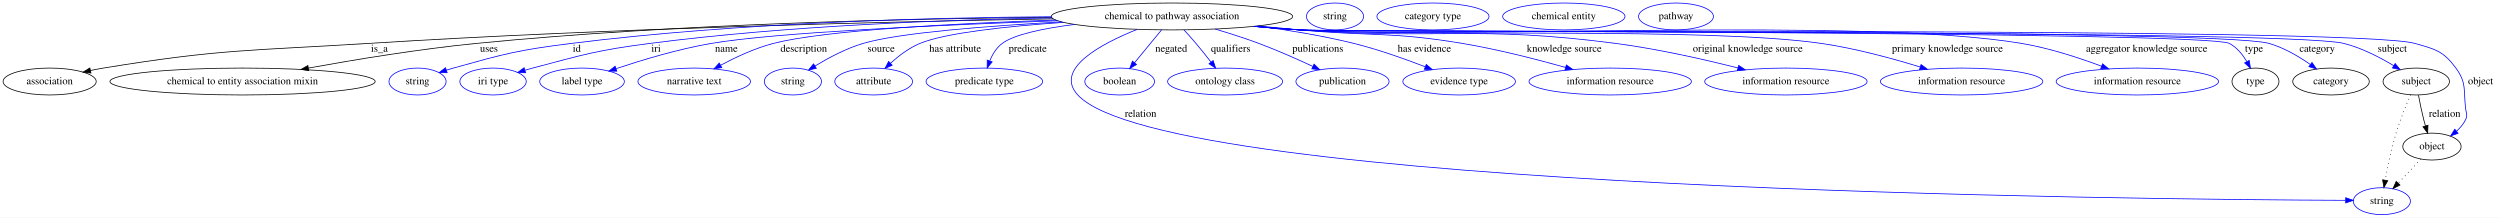
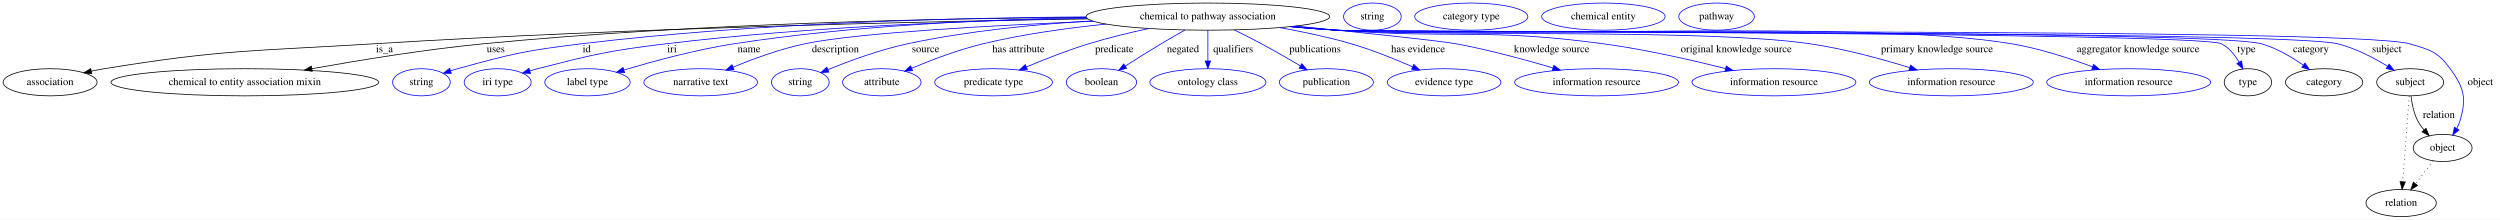
- <svg xmlns="http://www.w3.org/2000/svg" width="3343pt" height="291pt" viewBox="0.00 0.00 3343.39 291.00">
+ <svg xmlns="http://www.w3.org/2000/svg" width="3312pt" height="291pt" viewBox="0.00 0.00 3312.39 291.00">
  <g id="graph0" class="graph" transform="scale(1 1) rotate(0) translate(4 287)">
-     <polygon fill="white" stroke="transparent" points="-4,4 -4,-287 3339.39,-287 3339.39,4 -4,4" />
+     <polygon fill="white" stroke="transparent" points="-4,4 -4,-287 3308.39,-287 3308.39,4 -4,4" />
    <g id="node1" class="node">
-       <ellipse fill="none" stroke="black" cx="1563.39" cy="-265" rx="161.37" ry="18" />
-       <text text-anchor="middle" x="1563.39" y="-261.3" font-family="Times,serif" font-size="14.00">chemical to pathway association</text>
+       <ellipse fill="none" stroke="black" cx="1596.39" cy="-265" rx="161.37" ry="18" />
+       <text text-anchor="middle" x="1596.39" y="-261.3" font-family="Times,serif" font-size="14.00">chemical to pathway association</text>
    </g>
    <g id="node2" class="node">
      <ellipse fill="none" stroke="black" cx="62.39" cy="-178" rx="62.29" ry="18" />
      <text text-anchor="middle" x="62.39" y="-174.3" font-family="Times,serif" font-size="14.00">association</text>
    </g>
    <g id="edge1" class="edge">
-       <path fill="none" stroke="black" d="M1404.48,-261.8C1194.74,-258.22 814.07,-249.36 489.39,-229 331.25,-219.08 290.77,-221.6 134.39,-196 128.71,-195.07 122.81,-193.94 116.94,-192.72" />
-       <polygon fill="black" stroke="black" points="117.65,-189.29 107.14,-190.58 116.16,-196.13 117.65,-189.29" />
-       <text text-anchor="middle" x="503.39" y="-217.8" font-family="Times,serif" font-size="14.00">is_a</text>
+       <path fill="none" stroke="black" d="M1437.05,-261.98C1222.16,-258.56 827.6,-249.84 491.39,-229 332.36,-219.14 291.65,-221.7 134.39,-196 128.71,-195.07 122.81,-193.95 116.94,-192.72" />
+       <polygon fill="black" stroke="black" points="117.65,-189.3 107.14,-190.59 116.16,-196.13 117.65,-189.3" />
+       <text text-anchor="middle" x="505.39" y="-217.8" font-family="Times,serif" font-size="14.00">is_a</text>
    </g>
    <g id="node3" class="node">
      <ellipse fill="none" stroke="black" cx="320.39" cy="-178" rx="177.37" ry="18" />
      <text text-anchor="middle" x="320.39" y="-174.3" font-family="Times,serif" font-size="14.00">chemical to entity association mixin</text>
    </g>
    <g id="edge2" class="edge">
-       <path fill="none" stroke="black" d="M1402.54,-263.83C1216.81,-262.27 902.33,-255.44 633.39,-229 557.14,-221.5 471.23,-207.37 408.73,-196.03" />
-       <polygon fill="black" stroke="black" points="408.99,-192.52 398.52,-194.17 407.73,-199.41 408.99,-192.52" />
-       <text text-anchor="middle" x="649.89" y="-217.8" font-family="Times,serif" font-size="14.00">uses</text>
+       <path fill="none" stroke="black" d="M1435.06,-264.04C1243.99,-262.72 916.31,-256.15 636.39,-229 559.25,-221.52 472.33,-207.34 409.2,-195.98" />
+       <polygon fill="black" stroke="black" points="409.74,-192.53 399.27,-194.19 408.49,-199.41 409.74,-192.53" />
+       <text text-anchor="middle" x="652.89" y="-217.8" font-family="Times,serif" font-size="14.00">uses</text>
    </g>
    <g id="node4" class="node">
      <ellipse fill="none" stroke="blue" cx="554.39" cy="-178" rx="38.19" ry="18" />
      <text text-anchor="middle" x="554.39" y="-174.3" font-family="Times,serif" font-size="14.00">string</text>
    </g>
    <g id="edge3" class="edge">
-       <path fill="none" stroke="blue" d="M1402.02,-264.64C1239.41,-263.48 981.58,-256.73 760.39,-229 689.21,-220.08 671.47,-215.35 602.39,-196 599.29,-195.13 596.09,-194.16 592.89,-193.14" />
-       <polygon fill="blue" stroke="blue" points="593.98,-189.81 583.38,-189.97 591.76,-196.46 593.98,-189.81" />
-       <text text-anchor="middle" x="767.39" y="-217.8" font-family="Times,serif" font-size="14.00">id</text>
+       <path fill="none" stroke="blue" d="M1435.12,-264.65C1267.44,-263.58 997.63,-256.97 766.39,-229 692.58,-220.07 674.06,-215.79 602.39,-196 599.28,-195.14 596.08,-194.18 592.89,-193.17" />
+       <polygon fill="blue" stroke="blue" points="593.97,-189.84 583.37,-190.01 591.76,-196.48 593.97,-189.84" />
+       <text text-anchor="middle" x="773.39" y="-217.8" font-family="Times,serif" font-size="14.00">id</text>
    </g>
    <g id="node5" class="node">
      <ellipse fill="none" stroke="blue" cx="655.39" cy="-178" rx="44.39" ry="18" />
      <text text-anchor="middle" x="655.39" y="-174.3" font-family="Times,serif" font-size="14.00">iri type</text>
    </g>
    <g id="edge4" class="edge">
-       <path fill="none" stroke="blue" d="M1403.01,-263.1C1261.12,-260.6 1048.75,-252.72 865.39,-229 794.68,-219.85 777.32,-214.25 708.39,-196 705.02,-195.11 701.55,-194.13 698.07,-193.11" />
-       <polygon fill="blue" stroke="blue" points="698.9,-189.7 688.32,-190.14 696.87,-196.4 698.9,-189.7" />
-       <text text-anchor="middle" x="873.39" y="-217.8" font-family="Times,serif" font-size="14.00">iri</text>
+       <path fill="none" stroke="blue" d="M1436.15,-262.74C1290.27,-260.03 1069.2,-252.05 878.39,-229 801.98,-219.77 782.95,-215.12 708.39,-196 705.02,-195.13 701.54,-194.17 698.05,-193.16" />
+       <polygon fill="blue" stroke="blue" points="698.88,-189.76 688.3,-190.22 696.86,-196.46 698.88,-189.76" />
+       <text text-anchor="middle" x="886.39" y="-217.8" font-family="Times,serif" font-size="14.00">iri</text>
    </g>
    <g id="node6" class="node">
      <ellipse fill="none" stroke="blue" cx="774.39" cy="-178" rx="56.59" ry="18" />
      <text text-anchor="middle" x="774.39" y="-174.3" font-family="Times,serif" font-size="14.00">label type</text>
    </g>
    <g id="edge5" class="edge">
-       <path fill="none" stroke="blue" d="M1410.53,-259.24C1257.57,-253.77 1033.05,-243.62 947.39,-229 903.36,-221.48 854.58,-206.78 820.08,-195.25" />
-       <polygon fill="blue" stroke="blue" points="820.89,-191.83 810.29,-191.94 818.64,-198.46 820.89,-191.83" />
-       <text text-anchor="middle" x="967.39" y="-217.8" font-family="Times,serif" font-size="14.00">name</text>
+       <path fill="none" stroke="blue" d="M1435.45,-263.71C1308.04,-261.39 1125.94,-253.45 968.39,-229 918.07,-221.19 861.85,-205.96 822.94,-194.35" />
+       <polygon fill="blue" stroke="blue" points="823.53,-190.87 812.94,-191.33 821.5,-197.57 823.53,-190.87" />
+       <text text-anchor="middle" x="988.39" y="-217.8" font-family="Times,serif" font-size="14.00">name</text>
    </g>
    <g id="node7" class="node">
      <ellipse fill="none" stroke="blue" cx="924.39" cy="-178" rx="75.29" ry="18" />
      <text text-anchor="middle" x="924.39" y="-174.3" font-family="Times,serif" font-size="14.00">narrative text</text>
    </g>
    <g id="edge6" class="edge">
-       <path fill="none" stroke="blue" d="M1407.98,-260.21C1276.62,-255.83 1099.19,-246.8 1030.39,-229 1005.74,-222.62 979.85,-210.53 959.83,-199.83" />
-       <polygon fill="blue" stroke="blue" points="961.24,-196.61 950.79,-194.88 957.88,-202.75 961.24,-196.61" />
-       <text text-anchor="middle" x="1070.89" y="-217.8" font-family="Times,serif" font-size="14.00">description</text>
+       <path fill="none" stroke="blue" d="M1444.89,-258.82C1313.18,-253.45 1132.75,-243.74 1062.39,-229 1029.63,-222.14 994.15,-209.15 967.38,-198.13" />
+       <polygon fill="blue" stroke="blue" points="968.5,-194.81 957.92,-194.18 965.8,-201.27 968.5,-194.81" />
+       <text text-anchor="middle" x="1102.89" y="-217.8" font-family="Times,serif" font-size="14.00">description</text>
    </g>
    <g id="node8" class="node">
      <ellipse fill="none" stroke="blue" cx="1056.39" cy="-178" rx="38.19" ry="18" />
      <text text-anchor="middle" x="1056.39" y="-174.3" font-family="Times,serif" font-size="14.00">string</text>
    </g>
    <g id="edge7" class="edge">
-       <path fill="none" stroke="blue" d="M1415.87,-257.74C1317.91,-252.39 1198.75,-243.26 1150.39,-229 1127.6,-222.28 1103.98,-209.69 1086.13,-198.83" />
-       <polygon fill="blue" stroke="blue" points="1087.69,-195.68 1077.35,-193.35 1083.98,-201.62 1087.69,-195.68" />
-       <text text-anchor="middle" x="1174.39" y="-217.8" font-family="Times,serif" font-size="14.00">source</text>
+       <path fill="none" stroke="blue" d="M1442.94,-259.34C1368.47,-254.85 1278.09,-246.07 1198.39,-229 1161.59,-221.12 1121.25,-206.28 1093.01,-194.81" />
+       <polygon fill="blue" stroke="blue" points="1094.13,-191.48 1083.55,-190.9 1091.46,-197.95 1094.13,-191.48" />
+       <text text-anchor="middle" x="1222.39" y="-217.8" font-family="Times,serif" font-size="14.00">source</text>
    </g>
    <g id="node9" class="node">
      <ellipse fill="none" stroke="blue" cx="1164.39" cy="-178" rx="51.99" ry="18" />
      <text text-anchor="middle" x="1164.39" y="-174.3" font-family="Times,serif" font-size="14.00">attribute</text>
    </g>
    <g id="edge8" class="edge">
-       <path fill="none" stroke="blue" d="M1418.34,-257.08C1343.48,-251.89 1260.79,-243.18 1226.39,-229 1211.79,-222.98 1197.87,-212.37 1186.93,-202.47" />
-       <polygon fill="blue" stroke="blue" points="1189.2,-199.8 1179.53,-195.46 1184.39,-204.88 1189.2,-199.8" />
-       <text text-anchor="middle" x="1273.39" y="-217.8" font-family="Times,serif" font-size="14.00">has attribute</text>
+       <path fill="none" stroke="blue" d="M1461.67,-255.09C1410.11,-249.88 1351.06,-241.72 1298.39,-229 1265.72,-221.11 1230.13,-207.58 1203.85,-196.58" />
+       <polygon fill="blue" stroke="blue" points="1205.18,-193.35 1194.61,-192.66 1202.45,-199.79 1205.18,-193.35" />
+       <text text-anchor="middle" x="1345.39" y="-217.8" font-family="Times,serif" font-size="14.00">has attribute</text>
    </g>
    <g id="node10" class="node">
      <ellipse fill="none" stroke="blue" cx="1312.39" cy="-178" rx="77.99" ry="18" />
      <text text-anchor="middle" x="1312.39" y="-174.3" font-family="Times,serif" font-size="14.00">predicate type</text>
    </g>
    <g id="edge9" class="edge">
-       <path fill="none" stroke="blue" d="M1433.22,-254.35C1391.89,-249.09 1352.69,-241.08 1336.39,-229 1328.64,-223.25 1323.28,-214.33 1319.62,-205.61" />
-       <polygon fill="blue" stroke="blue" points="1322.86,-204.26 1316.19,-196.03 1316.27,-206.63 1322.86,-204.26" />
-       <text text-anchor="middle" x="1370.39" y="-217.8" font-family="Times,serif" font-size="14.00">predicate</text>
+       <path fill="none" stroke="blue" d="M1517.8,-249.18C1492.25,-243.67 1463.91,-236.83 1438.39,-229 1410.51,-220.44 1380.1,-208.45 1356.14,-198.36" />
+       <polygon fill="blue" stroke="blue" points="1357.2,-195.01 1346.63,-194.31 1354.46,-201.45 1357.2,-195.01" />
+       <text text-anchor="middle" x="1472.39" y="-217.8" font-family="Times,serif" font-size="14.00">predicate</text>
    </g>
    <g id="node11" class="node">
-       <ellipse fill="none" stroke="blue" cx="3181.39" cy="-18" rx="38.19" ry="18" />
-       <text text-anchor="middle" x="3181.39" y="-14.3" font-family="Times,serif" font-size="14.00">string</text>
+       <ellipse fill="none" stroke="blue" cx="1455.39" cy="-178" rx="46.59" ry="18" />
+       <text text-anchor="middle" x="1455.39" y="-174.3" font-family="Times,serif" font-size="14.00">boolean</text>
    </g>
    <g id="edge10" class="edge">
-       <path fill="none" stroke="blue" d="M1516.65,-247.65C1468.68,-228.47 1405.28,-194.82 1437.39,-160 1555.53,-31.93 2862.74,-20.16 3132.77,-19.1" />
-       <polygon fill="blue" stroke="blue" points="3133.04,-22.6 3143.03,-19.07 3133.02,-15.6 3133.04,-22.6" />
-       <text text-anchor="middle" x="1521.39" y="-130.8" font-family="Times,serif" font-size="14.00">relation</text>
+       <path fill="none" stroke="blue" d="M1565.95,-247.21C1555.84,-241.54 1544.58,-235.09 1534.39,-229 1518.59,-219.55 1501.28,-208.65 1486.9,-199.45" />
+       <polygon fill="blue" stroke="blue" points="1488.67,-196.43 1478.36,-193.97 1484.89,-202.32 1488.67,-196.43" />
+       <text text-anchor="middle" x="1563.39" y="-217.8" font-family="Times,serif" font-size="14.00">negated</text>
    </g>
    <g id="node12" class="node">
-       <ellipse fill="none" stroke="blue" cx="1493.39" cy="-178" rx="46.59" ry="18" />
-       <text text-anchor="middle" x="1493.39" y="-174.3" font-family="Times,serif" font-size="14.00">boolean</text>
+       <ellipse fill="none" stroke="blue" cx="1596.39" cy="-178" rx="76.89" ry="18" />
+       <text text-anchor="middle" x="1596.39" y="-174.3" font-family="Times,serif" font-size="14.00">ontology class</text>
    </g>
    <g id="edge11" class="edge">
-       <path fill="none" stroke="blue" d="M1549.23,-246.8C1538.88,-234.23 1524.7,-217.01 1513.22,-203.08" />
-       <polygon fill="blue" stroke="blue" points="1515.89,-200.8 1506.83,-195.31 1510.48,-205.25 1515.89,-200.8" />
-       <text text-anchor="middle" x="1562.39" y="-217.8" font-family="Times,serif" font-size="14.00">negated</text>
+       <path fill="none" stroke="blue" d="M1596.39,-246.8C1596.39,-235.16 1596.39,-219.55 1596.39,-206.24" />
+       <polygon fill="blue" stroke="blue" points="1599.89,-206.18 1596.39,-196.18 1592.89,-206.18 1599.89,-206.18" />
+       <text text-anchor="middle" x="1629.89" y="-217.8" font-family="Times,serif" font-size="14.00">qualifiers</text>
    </g>
    <g id="node13" class="node">
-       <ellipse fill="none" stroke="blue" cx="1634.39" cy="-178" rx="76.89" ry="18" />
-       <text text-anchor="middle" x="1634.39" y="-174.3" font-family="Times,serif" font-size="14.00">ontology class</text>
+       <ellipse fill="none" stroke="blue" cx="1753.39" cy="-178" rx="62.29" ry="18" />
+       <text text-anchor="middle" x="1753.39" y="-174.3" font-family="Times,serif" font-size="14.00">publication</text>
    </g>
    <g id="edge12" class="edge">
-       <path fill="none" stroke="blue" d="M1579.62,-246.79C1584.76,-241.2 1590.4,-234.91 1595.39,-229 1602.14,-221.01 1609.26,-212.07 1615.53,-203.97" />
-       <polygon fill="blue" stroke="blue" points="1618.4,-205.99 1621.72,-195.93 1612.85,-201.72 1618.4,-205.99" />
-       <text text-anchor="middle" x="1641.89" y="-217.8" font-family="Times,serif" font-size="14.00">qualifiers</text>
+       <path fill="none" stroke="blue" d="M1631.31,-247.38C1642.88,-241.72 1655.77,-235.24 1667.39,-229 1684.57,-219.79 1703.31,-208.98 1718.91,-199.78" />
+       <polygon fill="blue" stroke="blue" points="1720.87,-202.68 1727.69,-194.57 1717.3,-196.66 1720.87,-202.68" />
+       <text text-anchor="middle" x="1738.39" y="-217.8" font-family="Times,serif" font-size="14.00">publications</text>
    </g>
    <g id="node14" class="node">
-       <ellipse fill="none" stroke="blue" cx="1791.39" cy="-178" rx="62.29" ry="18" />
-       <text text-anchor="middle" x="1791.39" y="-174.3" font-family="Times,serif" font-size="14.00">publication</text>
+       <ellipse fill="none" stroke="blue" cx="1909.39" cy="-178" rx="75.29" ry="18" />
+       <text text-anchor="middle" x="1909.39" y="-174.3" font-family="Times,serif" font-size="14.00">evidence type</text>
    </g>
    <g id="edge13" class="edge">
-       <path fill="none" stroke="blue" d="M1621.11,-248.16C1639.86,-242.59 1660.67,-235.97 1679.39,-229 1703.79,-219.91 1730.44,-208.1 1751.61,-198.24" />
-       <polygon fill="blue" stroke="blue" points="1753.37,-201.28 1760.93,-193.86 1750.39,-194.95 1753.37,-201.28" />
-       <text text-anchor="middle" x="1758.39" y="-217.8" font-family="Times,serif" font-size="14.00">publications</text>
+       <path fill="none" stroke="blue" d="M1691.51,-250.4C1722.12,-244.98 1755.97,-237.89 1786.39,-229 1814.11,-220.91 1844.14,-208.77 1867.6,-198.47" />
+       <polygon fill="blue" stroke="blue" points="1869.18,-201.6 1876.89,-194.34 1866.33,-195.2 1869.18,-201.6" />
+       <text text-anchor="middle" x="1874.89" y="-217.8" font-family="Times,serif" font-size="14.00">has evidence</text>
    </g>
    <g id="node15" class="node">
-       <ellipse fill="none" stroke="blue" cx="1947.39" cy="-178" rx="75.29" ry="18" />
-       <text text-anchor="middle" x="1947.39" y="-174.3" font-family="Times,serif" font-size="14.00">evidence type</text>
+       <ellipse fill="none" stroke="blue" cx="2111.39" cy="-178" rx="108.58" ry="18" />
+       <text text-anchor="middle" x="2111.39" y="-174.3" font-family="Times,serif" font-size="14.00">information resource</text>
    </g>
    <g id="edge14" class="edge">
-       <path fill="none" stroke="blue" d="M1677.72,-252.27C1718.65,-246.82 1764.91,-239.24 1806.39,-229 1838.96,-220.96 1874.55,-208.31 1901.83,-197.75" />
-       <polygon fill="blue" stroke="blue" points="1903.45,-200.87 1911.48,-193.96 1900.89,-194.35 1903.45,-200.87" />
-       <text text-anchor="middle" x="1900.89" y="-217.8" font-family="Times,serif" font-size="14.00">has evidence</text>
+       <path fill="none" stroke="blue" d="M1712.81,-252.52C1798.88,-243.87 1904.61,-232.87 1925.39,-229 1968.81,-220.91 2016.94,-207.85 2053.36,-197.12" />
+       <polygon fill="blue" stroke="blue" points="2054.72,-200.36 2063.31,-194.15 2052.73,-193.65 2054.72,-200.36" />
+       <text text-anchor="middle" x="2051.89" y="-217.8" font-family="Times,serif" font-size="14.00">knowledge source</text>
    </g>
    <g id="node16" class="node">
-       <ellipse fill="none" stroke="blue" cx="2149.39" cy="-178" rx="108.58" ry="18" />
-       <text text-anchor="middle" x="2149.39" y="-174.3" font-family="Times,serif" font-size="14.00">information resource</text>
+       <ellipse fill="none" stroke="blue" cx="2346.39" cy="-178" rx="108.58" ry="18" />
+       <text text-anchor="middle" x="2346.39" y="-174.3" font-family="Times,serif" font-size="14.00">information resource</text>
    </g>
    <g id="edge15" class="edge">
-       <path fill="none" stroke="blue" d="M1678.35,-252.31C1697.08,-250.48 1716.27,-248.65 1734.39,-247 1830.77,-238.21 1855.93,-244.9 1951.39,-229 1998.46,-221.16 2050.77,-207.74 2089.8,-196.78" />
-       <polygon fill="blue" stroke="blue" points="2090.76,-200.15 2099.42,-194.05 2088.85,-193.41 2090.76,-200.15" />
-       <text text-anchor="middle" x="2087.89" y="-217.8" font-family="Times,serif" font-size="14.00">knowledge source</text>
+       <path fill="none" stroke="blue" d="M1708.55,-252.07C1728.15,-250.21 1748.35,-248.43 1767.39,-247 1924.05,-235.23 1964.72,-250.04 2120.39,-229 2175.56,-221.54 2237.2,-207.52 2282.15,-196.21" />
+       <polygon fill="blue" stroke="blue" points="2283.22,-199.55 2292.05,-193.7 2281.5,-192.77 2283.22,-199.55" />
+       <text text-anchor="middle" x="2296.39" y="-217.8" font-family="Times,serif" font-size="14.00">original knowledge source</text>
    </g>
    <g id="node17" class="node">
-       <ellipse fill="none" stroke="blue" cx="2384.39" cy="-178" rx="108.58" ry="18" />
-       <text text-anchor="middle" x="2384.39" y="-174.3" font-family="Times,serif" font-size="14.00">information resource</text>
+       <ellipse fill="none" stroke="blue" cx="2581.39" cy="-178" rx="108.58" ry="18" />
+       <text text-anchor="middle" x="2581.39" y="-174.3" font-family="Times,serif" font-size="14.00">information resource</text>
    </g>
    <g id="edge16" class="edge">
-       <path fill="none" stroke="blue" d="M1675.08,-251.98C1694.82,-250.12 1715.2,-248.36 1734.39,-247 1921.65,-233.71 1970.23,-253.2 2156.39,-229 2212.37,-221.72 2274.92,-207.57 2320.33,-196.17" />
-       <polygon fill="blue" stroke="blue" points="2321.21,-199.56 2330.04,-193.71 2319.49,-192.77 2321.21,-199.56" />
-       <text text-anchor="middle" x="2333.39" y="-217.8" font-family="Times,serif" font-size="14.00">original knowledge source</text>
+       <path fill="none" stroke="blue" d="M1707.14,-251.84C1727.18,-249.97 1747.89,-248.25 1767.39,-247 1906.5,-238.1 2256.47,-249.14 2394.39,-229 2439.57,-222.4 2489.47,-208.73 2526.35,-197.34" />
+       <polygon fill="blue" stroke="blue" points="2527.41,-200.68 2535.91,-194.35 2525.32,-194 2527.41,-200.68" />
+       <text text-anchor="middle" x="2562.39" y="-217.8" font-family="Times,serif" font-size="14.00">primary knowledge source</text>
    </g>
    <g id="node18" class="node">
-       <ellipse fill="none" stroke="blue" cx="2619.39" cy="-178" rx="108.58" ry="18" />
-       <text text-anchor="middle" x="2619.39" y="-174.3" font-family="Times,serif" font-size="14.00">information resource</text>
+       <ellipse fill="none" stroke="blue" cx="2816.39" cy="-178" rx="108.58" ry="18" />
+       <text text-anchor="middle" x="2816.39" y="-174.3" font-family="Times,serif" font-size="14.00">information resource</text>
    </g>
    <g id="edge17" class="edge">
-       <path fill="none" stroke="blue" d="M1673.68,-251.84C1693.86,-249.95 1714.74,-248.23 1734.39,-247 1889.03,-237.33 2278.03,-251.06 2431.39,-229 2476.81,-222.47 2526.97,-208.79 2564.05,-197.38" />
-       <polygon fill="blue" stroke="blue" points="2565.16,-200.7 2573.66,-194.39 2563.07,-194.02 2565.16,-200.7" />
-       <text text-anchor="middle" x="2600.39" y="-217.8" font-family="Times,serif" font-size="14.00">primary knowledge source</text>
+       <path fill="none" stroke="blue" d="M1706.22,-251.79C1726.54,-249.9 1747.59,-248.18 1767.39,-247 1965.75,-235.16 2465.42,-261.85 2661.39,-229 2698.26,-222.82 2738.38,-209.69 2768.57,-198.44" />
+       <polygon fill="blue" stroke="blue" points="2769.89,-201.68 2778,-194.86 2767.41,-195.13 2769.89,-201.68" />
+       <text text-anchor="middle" x="2828.89" y="-217.8" font-family="Times,serif" font-size="14.00">aggregator knowledge source</text>
    </g>
    <g id="node19" class="node">
-       <ellipse fill="none" stroke="blue" cx="2854.39" cy="-178" rx="108.58" ry="18" />
-       <text text-anchor="middle" x="2854.39" y="-174.3" font-family="Times,serif" font-size="14.00">information resource</text>
+       <ellipse fill="none" stroke="black" cx="2974.39" cy="-178" rx="31.4" ry="18" />
+       <text text-anchor="middle" x="2974.39" y="-174.3" font-family="Times,serif" font-size="14.00">type</text>
    </g>
    <g id="edge18" class="edge">
-       <path fill="none" stroke="blue" d="M1673.22,-251.76C1693.53,-249.88 1714.59,-248.17 1734.39,-247 1948.5,-234.38 2487.84,-264.3 2699.39,-229 2736.26,-222.85 2776.39,-209.72 2806.57,-198.46" />
-       <polygon fill="blue" stroke="blue" points="2807.9,-201.7 2816.01,-194.88 2805.41,-195.15 2807.9,-201.7" />
-       <text text-anchor="middle" x="2866.89" y="-217.8" font-family="Times,serif" font-size="14.00">aggregator knowledge source</text>
+       <path fill="none" stroke="blue" d="M1705.76,-251.75C1726.22,-249.85 1747.44,-248.14 1767.39,-247 1799.9,-245.14 2910.63,-244.26 2939.39,-229 2949.47,-223.66 2957.26,-213.97 2962.9,-204.54" />
+       <polygon fill="blue" stroke="blue" points="2965.99,-206.18 2967.66,-195.72 2959.83,-202.86 2965.99,-206.18" />
+       <text text-anchor="middle" x="2972.39" y="-217.8" font-family="Times,serif" font-size="14.00">type</text>
+     </g>
+     <g id="node21" class="node">
+       <ellipse fill="none" stroke="black" cx="3075.39" cy="-178" rx="51.19" ry="18" />
+       <text text-anchor="middle" x="3075.39" y="-174.3" font-family="Times,serif" font-size="14.00">category</text>
+     </g>
+     <g id="edge19" class="edge">
+       <path fill="none" stroke="blue" d="M1705.75,-251.74C1726.21,-249.84 1747.44,-248.14 1767.39,-247 1835.35,-243.13 2926.95,-247.71 2992.39,-229 3012.27,-223.32 3032.19,-211.57 3047.53,-200.89" />
+       <polygon fill="blue" stroke="blue" points="3049.94,-203.47 3056,-194.78 3045.84,-197.79 3049.94,-203.47" />
+       <text text-anchor="middle" x="3057.89" y="-217.8" font-family="Times,serif" font-size="14.00">category</text>
+     </g>
+     <g id="node23" class="node">
+       <ellipse fill="none" stroke="black" cx="3189.39" cy="-178" rx="44.39" ry="18" />
+       <text text-anchor="middle" x="3189.39" y="-174.3" font-family="Times,serif" font-size="14.00">subject</text>
+     </g>
+     <g id="edge20" class="edge">
+       <path fill="none" stroke="blue" d="M1705.75,-251.72C1726.21,-249.83 1747.44,-248.13 1767.39,-247 1840.95,-242.85 3021.95,-247 3093.39,-229 3116.83,-223.1 3140.94,-210.51 3159.14,-199.44" />
+       <polygon fill="blue" stroke="blue" points="3161.47,-202.11 3168.08,-193.83 3157.75,-196.18 3161.47,-202.11" />
+       <text text-anchor="middle" x="3158.39" y="-217.8" font-family="Times,serif" font-size="14.00">subject</text>
+     </g>
+     <g id="node25" class="node">
+       <ellipse fill="none" stroke="black" cx="3232.39" cy="-91" rx="38.99" ry="18" />
+       <text text-anchor="middle" x="3232.39" y="-87.3" font-family="Times,serif" font-size="14.00">object</text>
+     </g>
+     <g id="edge21" class="edge">
+       <path fill="none" stroke="blue" d="M1705.75,-251.71C1726.21,-249.81 1747.44,-248.12 1767.39,-247 1846.22,-242.59 3112.53,-250.86 3188.39,-229 3215.42,-221.21 3225.84,-218.74 3242.39,-196 3260.76,-170.77 3264.34,-156.9 3255.39,-127 3254.36,-123.55 3252.87,-120.13 3251.13,-116.85" />
+       <polygon fill="blue" stroke="blue" points="3253.98,-114.79 3245.77,-108.09 3248.01,-118.45 3253.98,-114.79" />
+       <text text-anchor="middle" x="3282.39" y="-174.3" font-family="Times,serif" font-size="14.00">object</text>
    </g>
    <g id="node20" class="node">
-       <ellipse fill="none" stroke="black" cx="3012.39" cy="-178" rx="31.4" ry="18" />
-       <text text-anchor="middle" x="3012.39" y="-174.3" font-family="Times,serif" font-size="14.00">type</text>
-     </g>
-     <g id="edge19" class="edge">
-       <path fill="none" stroke="blue" d="M1672.75,-251.74C1693.21,-249.84 1714.44,-248.13 1734.39,-247 1768.87,-245.04 2946.88,-245.17 2977.39,-229 2987.47,-223.66 2995.26,-213.98 3000.9,-204.54" />
-       <polygon fill="blue" stroke="blue" points="3003.99,-206.19 3005.66,-195.72 2997.83,-202.86 3003.99,-206.19" />
-       <text text-anchor="middle" x="3010.39" y="-217.8" font-family="Times,serif" font-size="14.00">type</text>
+       <ellipse fill="none" stroke="blue" cx="1814.39" cy="-265" rx="38.19" ry="18" />
+       <text text-anchor="middle" x="1814.39" y="-261.3" font-family="Times,serif" font-size="14.00">string</text>
    </g>
    <g id="node22" class="node">
-       <ellipse fill="none" stroke="black" cx="3113.39" cy="-178" rx="51.19" ry="18" />
-       <text text-anchor="middle" x="3113.39" y="-174.3" font-family="Times,serif" font-size="14.00">category</text>
-     </g>
-     <g id="edge20" class="edge">
-       <path fill="none" stroke="blue" d="M1672.75,-251.73C1693.21,-249.83 1714.44,-248.13 1734.39,-247 1806.29,-242.93 2961.15,-248.76 3030.39,-229 3050.27,-223.33 3070.19,-211.58 3085.53,-200.9" />
-       <polygon fill="blue" stroke="blue" points="3087.94,-203.47 3094,-194.78 3083.84,-197.8 3087.94,-203.47" />
-       <text text-anchor="middle" x="3094.89" y="-217.8" font-family="Times,serif" font-size="14.00">category</text>
+       <ellipse fill="none" stroke="blue" cx="1945.39" cy="-265" rx="74.99" ry="18" />
+       <text text-anchor="middle" x="1945.39" y="-261.3" font-family="Times,serif" font-size="14.00">category type</text>
+     </g>
+     <g id="edge22" class="edge">
+       <path fill="none" stroke="black" d="M3190.5,-159.55C3191.7,-149.57 3194.2,-137.07 3199.39,-127 3201.62,-122.68 3204.55,-118.52 3207.73,-114.66" />
+       <polygon fill="black" stroke="black" points="3210.35,-116.98 3214.49,-107.23 3205.17,-112.27 3210.35,-116.98" />
+       <text text-anchor="middle" x="3227.39" y="-130.8" font-family="Times,serif" font-size="14.00">relation</text>
+     </g>
+     <g id="node27" class="node">
+       <ellipse fill="none" stroke="black" cx="3177.39" cy="-18" rx="46.59" ry="18" />
+       <text text-anchor="middle" x="3177.39" y="-14.3" font-family="Times,serif" font-size="14.00">relation</text>
+     </g>
+     <g id="edge23" class="edge">
+       <path fill="none" stroke="black" stroke-dasharray="1,5" d="M3188.09,-159.79C3186.01,-132.48 3181.95,-78.99 3179.47,-46.38" />
+       <polygon fill="black" stroke="black" points="3182.95,-45.89 3178.7,-36.19 3175.97,-46.42 3182.95,-45.89" />
    </g>
    <g id="node24" class="node">
-       <ellipse fill="none" stroke="black" cx="3227.39" cy="-178" rx="44.39" ry="18" />
-       <text text-anchor="middle" x="3227.39" y="-174.3" font-family="Times,serif" font-size="14.00">subject</text>
-     </g>
-     <g id="edge21" class="edge">
-       <path fill="none" stroke="blue" d="M1672.75,-251.71C1693.21,-249.82 1714.44,-248.12 1734.39,-247 1811.83,-242.66 3055.14,-247.77 3130.39,-229 3154.25,-223.05 3178.84,-210.29 3197.3,-199.14" />
-       <polygon fill="blue" stroke="blue" points="3199.19,-202.09 3205.84,-193.84 3195.49,-196.14 3199.19,-202.09" />
-       <text text-anchor="middle" x="3195.39" y="-217.8" font-family="Times,serif" font-size="14.00">subject</text>
+       <ellipse fill="none" stroke="blue" cx="2120.39" cy="-265" rx="81.79" ry="18" />
+       <text text-anchor="middle" x="2120.39" y="-261.3" font-family="Times,serif" font-size="14.00">chemical entity</text>
+     </g>
+     <g id="edge24" class="edge">
+       <path fill="none" stroke="black" stroke-dasharray="1,5" d="M3219.91,-73.89C3212.98,-64.94 3204.21,-53.62 3196.44,-43.58" />
+       <polygon fill="black" stroke="black" points="3199.1,-41.3 3190.21,-35.54 3193.56,-45.59 3199.1,-41.3" />
    </g>
    <g id="node26" class="node">
-       <ellipse fill="none" stroke="black" cx="3248.39" cy="-91" rx="38.99" ry="18" />
-       <text text-anchor="middle" x="3248.39" y="-87.3" font-family="Times,serif" font-size="14.00">object</text>
-     </g>
-     <g id="edge22" class="edge">
-       <path fill="none" stroke="blue" d="M1672.75,-251.7C1693.21,-249.8 1714.44,-248.11 1734.39,-247 1817.11,-242.4 3145.7,-251.59 3225.39,-229 3252.82,-221.22 3263.52,-218.98 3280.39,-196 3295,-176.1 3290.49,-166.51 3293.39,-142 3294.18,-135.38 3296.32,-132.99 3293.39,-127 3290.54,-121.17 3286.19,-116.02 3281.3,-111.6" />
-       <polygon fill="blue" stroke="blue" points="3283.32,-108.73 3273.32,-105.25 3278.96,-114.21 3283.32,-108.73" />
-       <text text-anchor="middle" x="3313.39" y="-174.3" font-family="Times,serif" font-size="14.00">object</text>
-     </g>
-     <g id="node21" class="node">
-       <ellipse fill="none" stroke="blue" cx="1781.39" cy="-265" rx="38.19" ry="18" />
-       <text text-anchor="middle" x="1781.39" y="-261.3" font-family="Times,serif" font-size="14.00">string</text>
-     </g>
-     <g id="node23" class="node">
-       <ellipse fill="none" stroke="blue" cx="1912.39" cy="-265" rx="74.99" ry="18" />
-       <text text-anchor="middle" x="1912.39" y="-261.3" font-family="Times,serif" font-size="14.00">category type</text>
-     </g>
-     <g id="edge24" class="edge">
-       <path fill="none" stroke="black" stroke-dasharray="1,5" d="M3219.81,-160.24C3213.89,-146.64 3205.79,-126.88 3200.39,-109 3194.14,-88.27 3189.18,-64.24 3185.9,-46.23" />
-       <polygon fill="black" stroke="black" points="3189.3,-45.38 3184.12,-36.14 3182.41,-46.59 3189.3,-45.38" />
-     </g>
-     <g id="edge23" class="edge">
-       <path fill="none" stroke="black" d="M3230.37,-159.77C3232.16,-150.09 3234.62,-137.8 3237.39,-127 3238.08,-124.32 3238.85,-121.53 3239.66,-118.76" />
-       <polygon fill="black" stroke="black" points="3243.07,-119.57 3242.65,-108.98 3236.38,-117.52 3243.07,-119.57" />
-       <text text-anchor="middle" x="3265.39" y="-130.8" font-family="Times,serif" font-size="14.00">relation</text>
-     </g>
-     <g id="node25" class="node">
-       <ellipse fill="none" stroke="blue" cx="2087.39" cy="-265" rx="81.79" ry="18" />
-       <text text-anchor="middle" x="2087.39" y="-261.3" font-family="Times,serif" font-size="14.00">chemical entity</text>
-     </g>
-     <g id="edge25" class="edge">
-       <path fill="none" stroke="black" stroke-dasharray="1,5" d="M3233.52,-74.24C3224.59,-64.77 3213.06,-52.56 3203.12,-42.02" />
-       <polygon fill="black" stroke="black" points="3205.63,-39.58 3196.22,-34.71 3200.54,-44.39 3205.63,-39.58" />
-     </g>
-     <g id="node27" class="node">
-       <ellipse fill="none" stroke="blue" cx="2237.39" cy="-265" rx="50.09" ry="18" />
-       <text text-anchor="middle" x="2237.39" y="-261.3" font-family="Times,serif" font-size="14.00">pathway</text>
+       <ellipse fill="none" stroke="blue" cx="2270.39" cy="-265" rx="50.09" ry="18" />
+       <text text-anchor="middle" x="2270.39" y="-261.3" font-family="Times,serif" font-size="14.00">pathway</text>
    </g>
  </g>
</svg>
